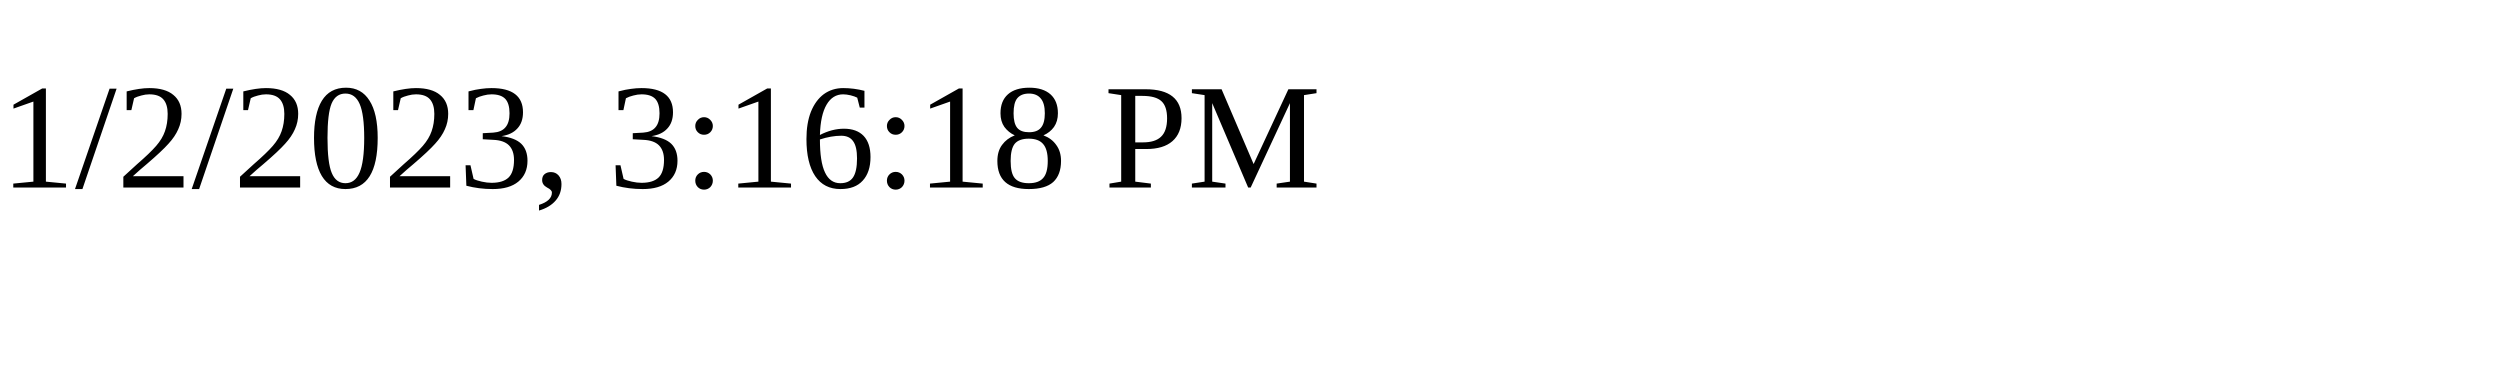
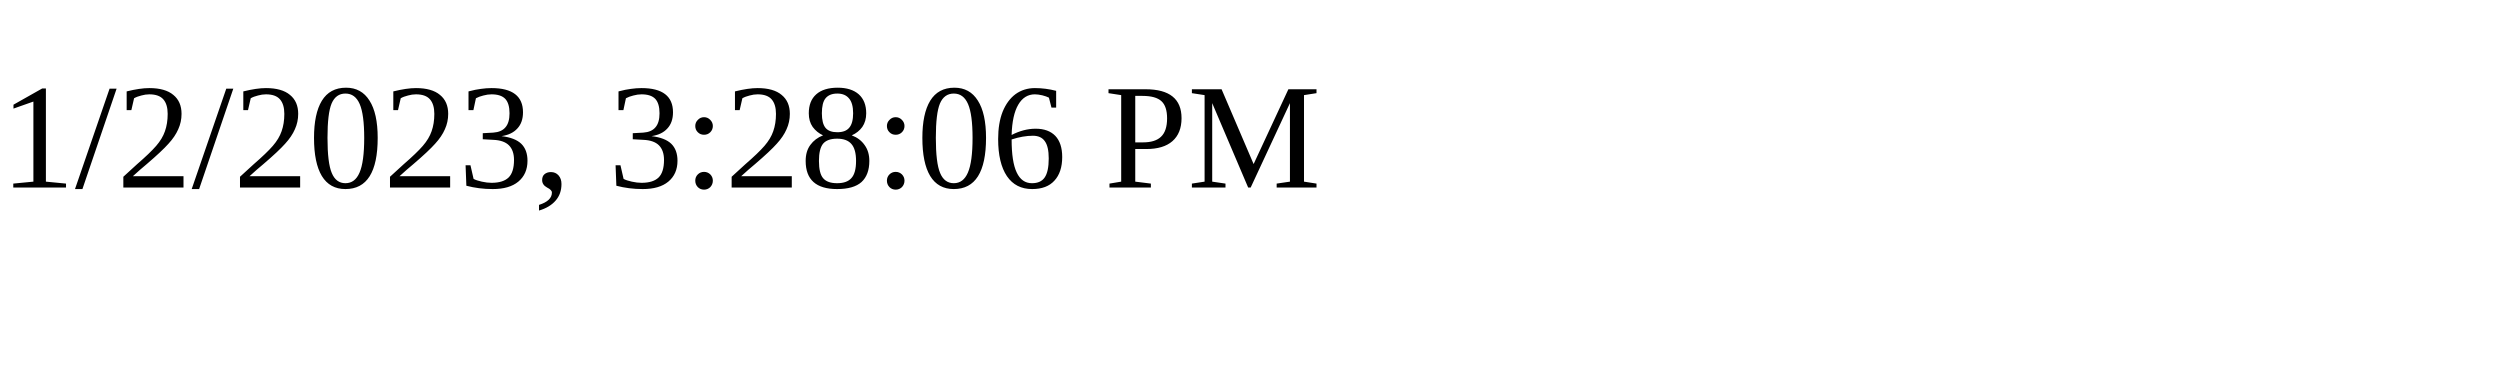
<svg xmlns="http://www.w3.org/2000/svg" height="30" width="200">
-   <text x="0" y="15">1/2/2023, 3:16:18 PM</text>
+   <text x="0" y="15">1/2/2023, 3:28:06 PM</text>
</svg>
